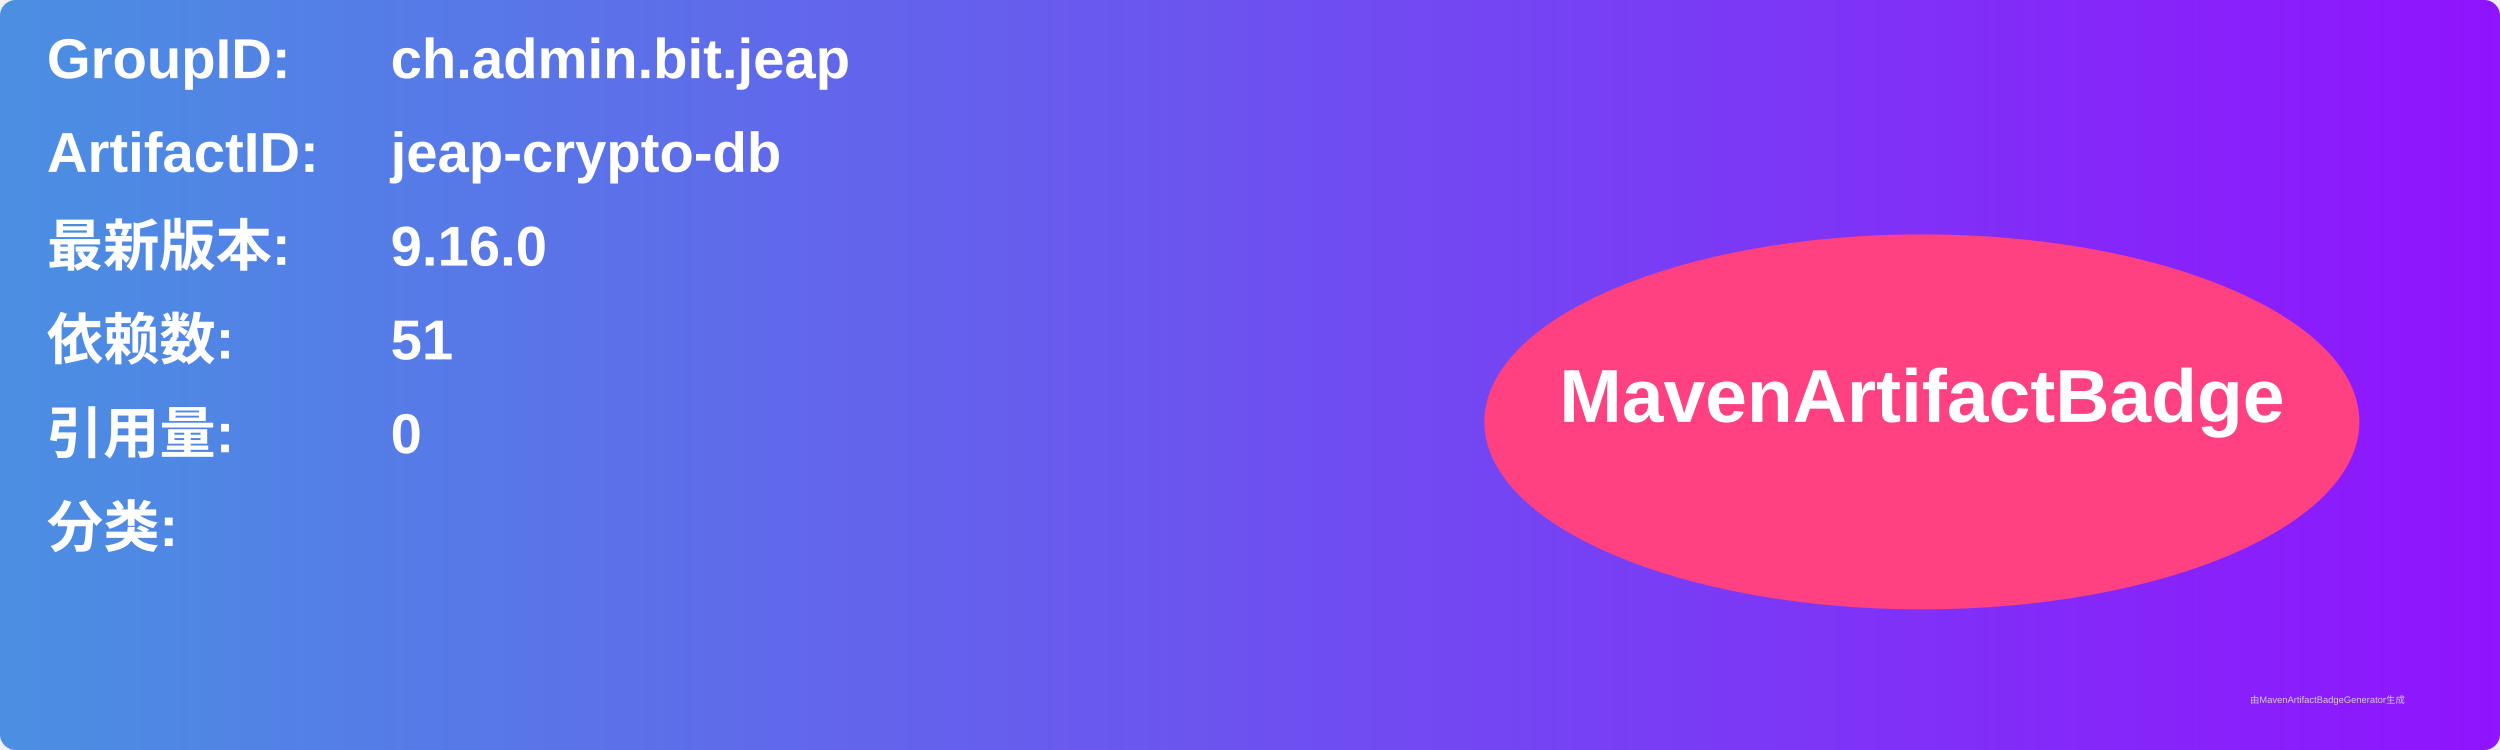
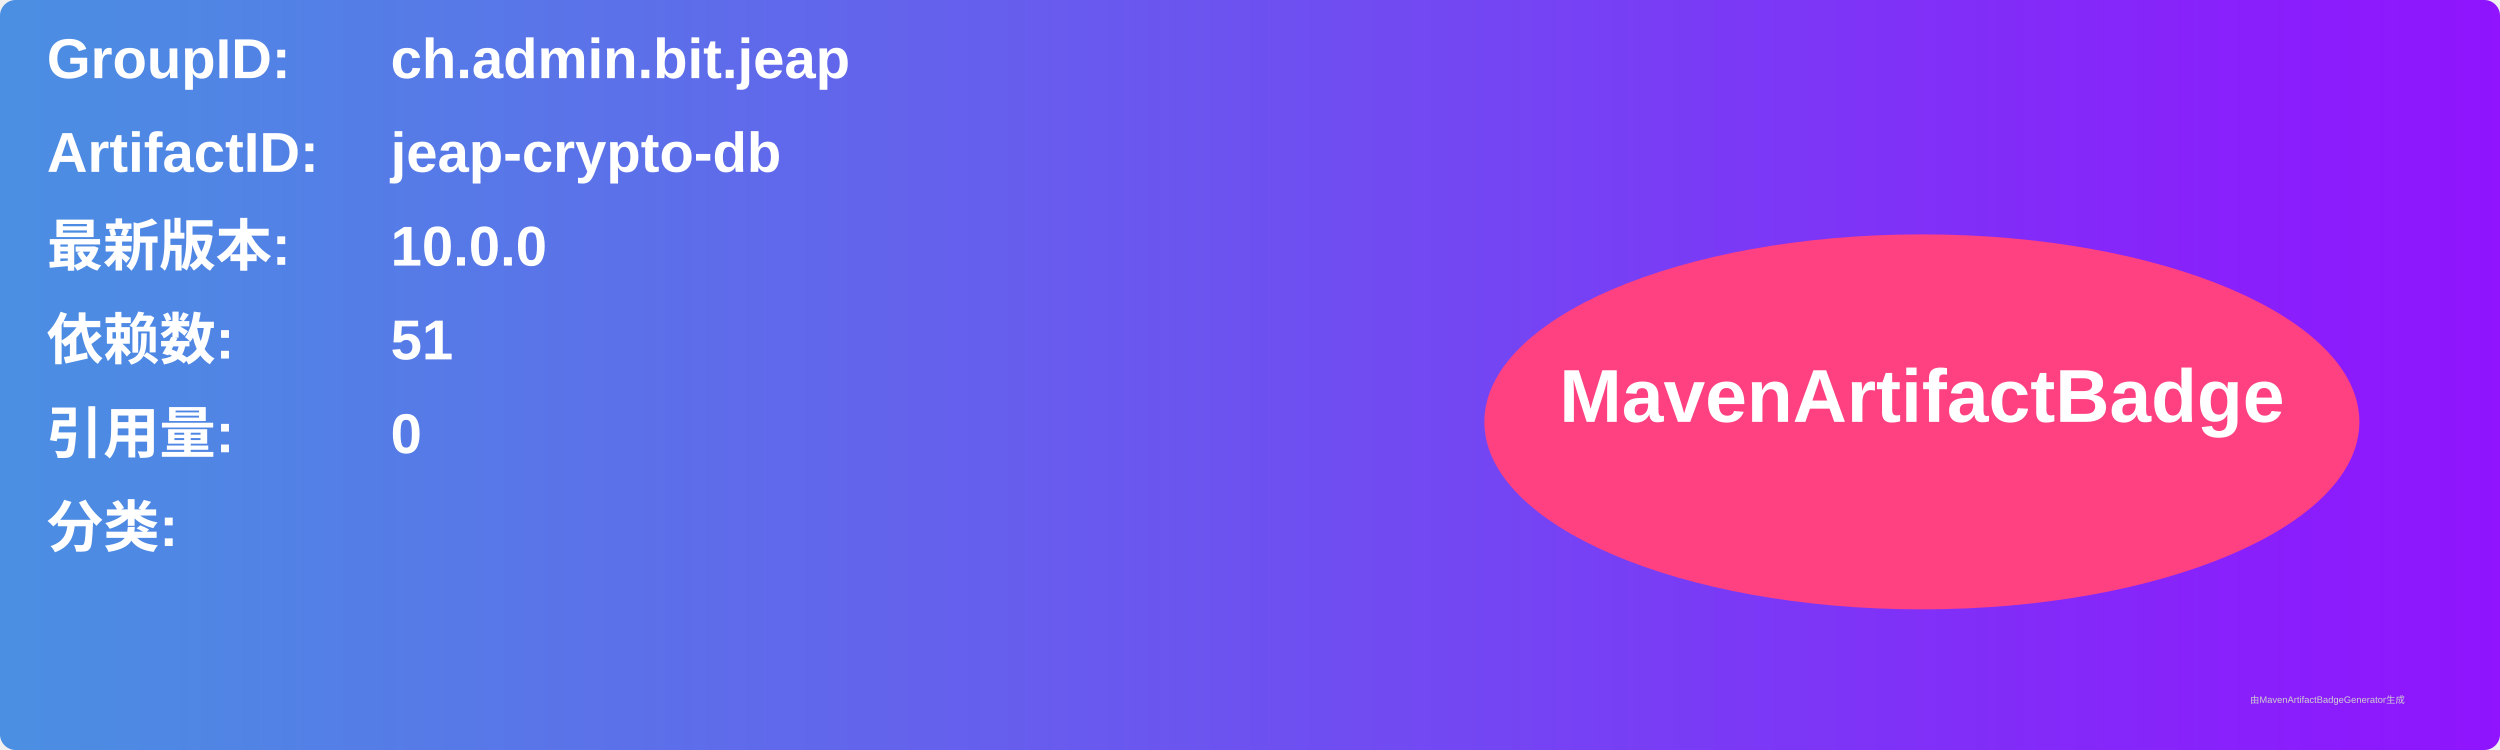
<svg xmlns="http://www.w3.org/2000/svg" width="800" height="240" viewBox="0 0 800 240">
  <linearGradient id="grad" x1="0%" y1="0%" x2="100%" y2="0%">
    <stop offset="0%" stop-color="#4a90e2" />
    <stop offset="100%" stop-color="#9013fe" />
  </linearGradient>
  <rect width="100%" height="100%" rx="5" ry="5" fill="url(#grad)" />
  <g transform="translate(15, 15)">
    <text x="0" y="10" font-family="Arial" font-size="18" fill="white" font-weight="bold" width="260">GroupID:</text>
    <text x="110" y="10" font-family="Arial" font-size="18" fill="white" font-weight="bold" width="460">ch.admin.bit.jeap</text>
    <text x="0" y="40" font-family="Arial" font-size="18" fill="white" font-weight="bold" width="260">ArtifactID:</text>
    <text x="110" y="40" font-family="Arial" font-size="18" fill="white" font-weight="bold" width="460">jeap-crypto-db</text>
    <text x="0" y="70" font-family="Arial" font-size="18" fill="white" font-weight="bold">最新版本:</text>
    <text x="110" y="70" font-family="Arial" font-size="18" fill="white" font-weight="bold">
-       <tspan font-weight="bold">9.16.0</tspan>
+       <tspan font-weight="bold">10.0.0</tspan>
    </text>
    <text x="0" y="100" font-family="Arial" font-size="18" fill="white" font-weight="bold">依赖数: </text>
    <text x="110" y="100" font-family="Arial" font-size="18" fill="white">
      <tspan font-weight="bold">51</tspan>
    </text>
    <text x="0" y="130" font-family="Arial" font-size="18" fill="white" font-weight="bold">引用量: </text>
    <text x="110" y="130" font-family="Arial" font-size="18" fill="white">
      <tspan font-weight="bold">0</tspan>
    </text>
    <text x="0" y="160" font-family="Arial" font-size="18" fill="white" font-weight="bold">分类:</text>
    <text x="10" y="190" font-family="Arial" font-size="10" fill="white">
      <tspan font-weight="bold" />
    </text>
    <ellipse cx="600" cy="120" rx="140" ry="60" fill="#ff4081" />
    <text x="600" y="120" text-anchor="middle" font-family="Arial" font-size="24" fill="white" font-weight="bold">MavenArtifactBadge</text>
  </g>
  <text x="720" y="225" font-family="Arial" font-size="3" fill="#d0d0d0">由MavenArtifactBadgeGenerator生成</text>
</svg>
